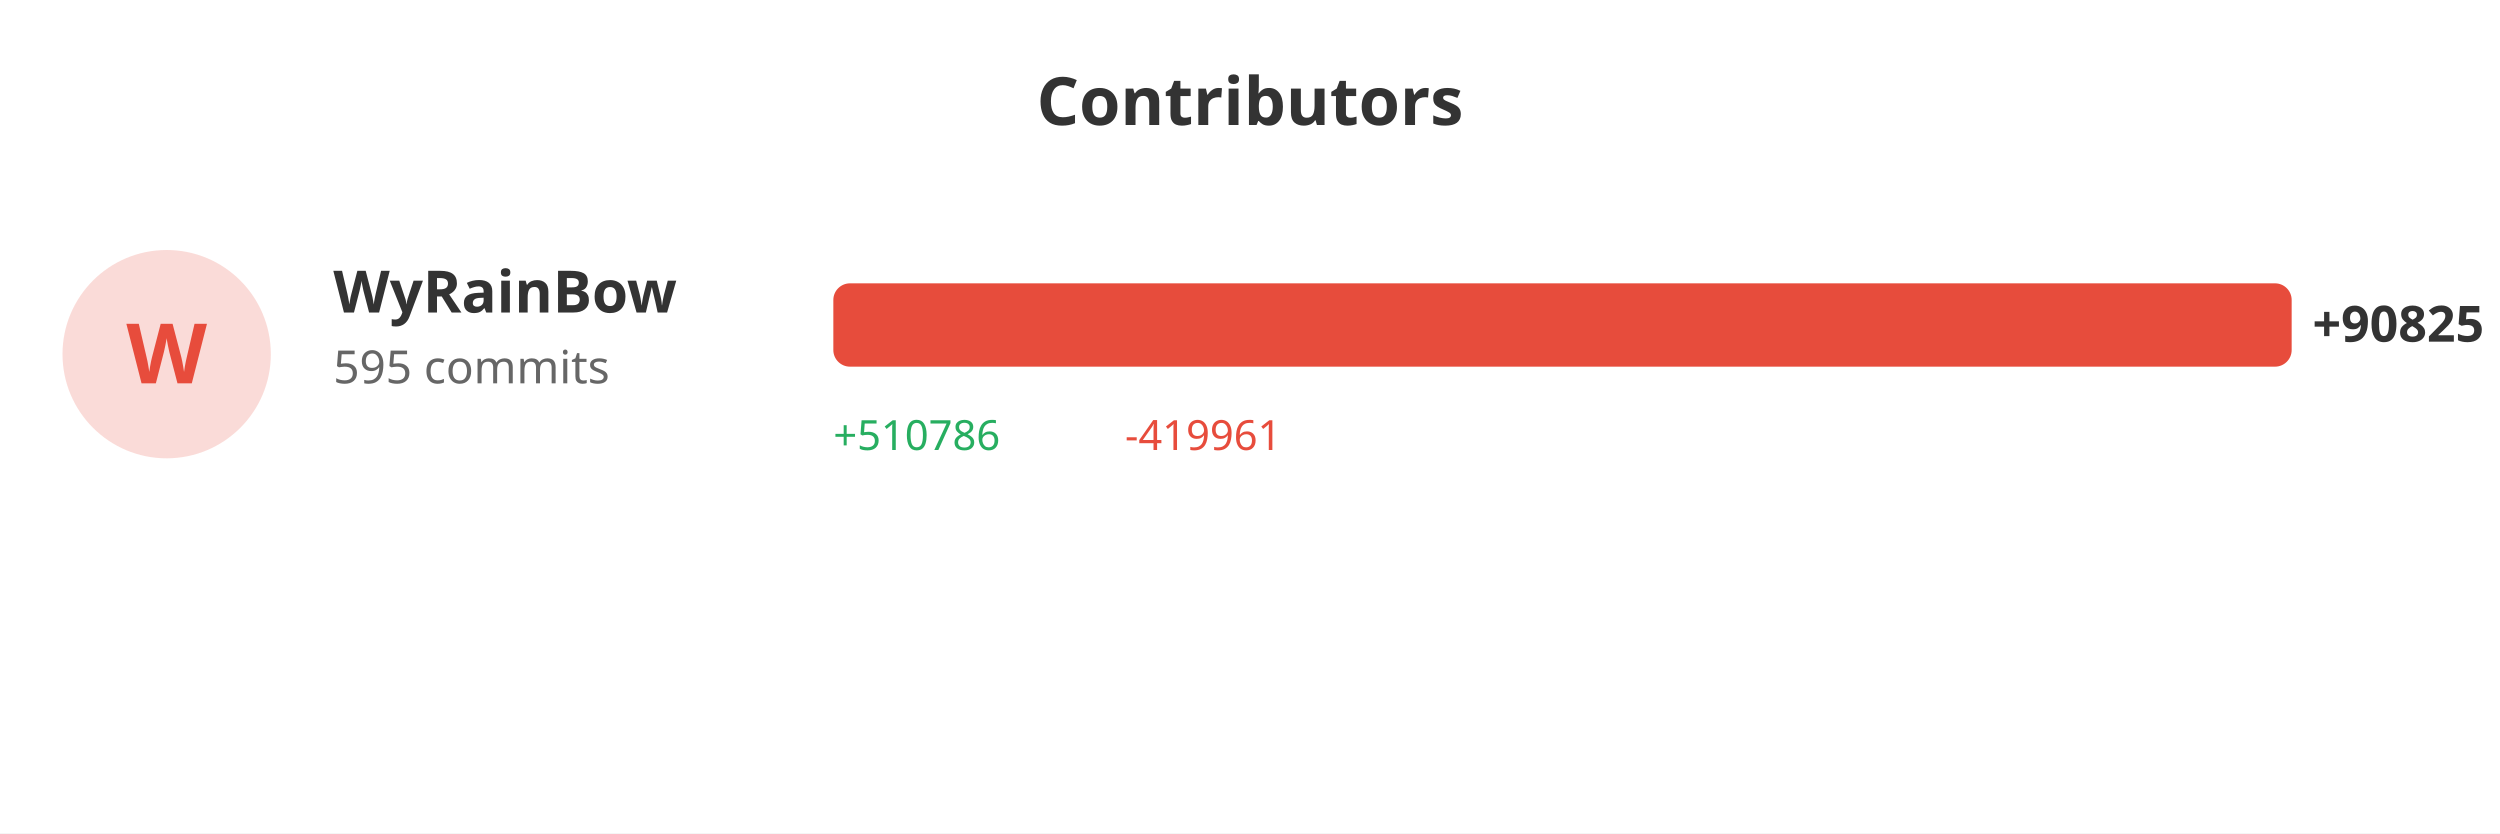
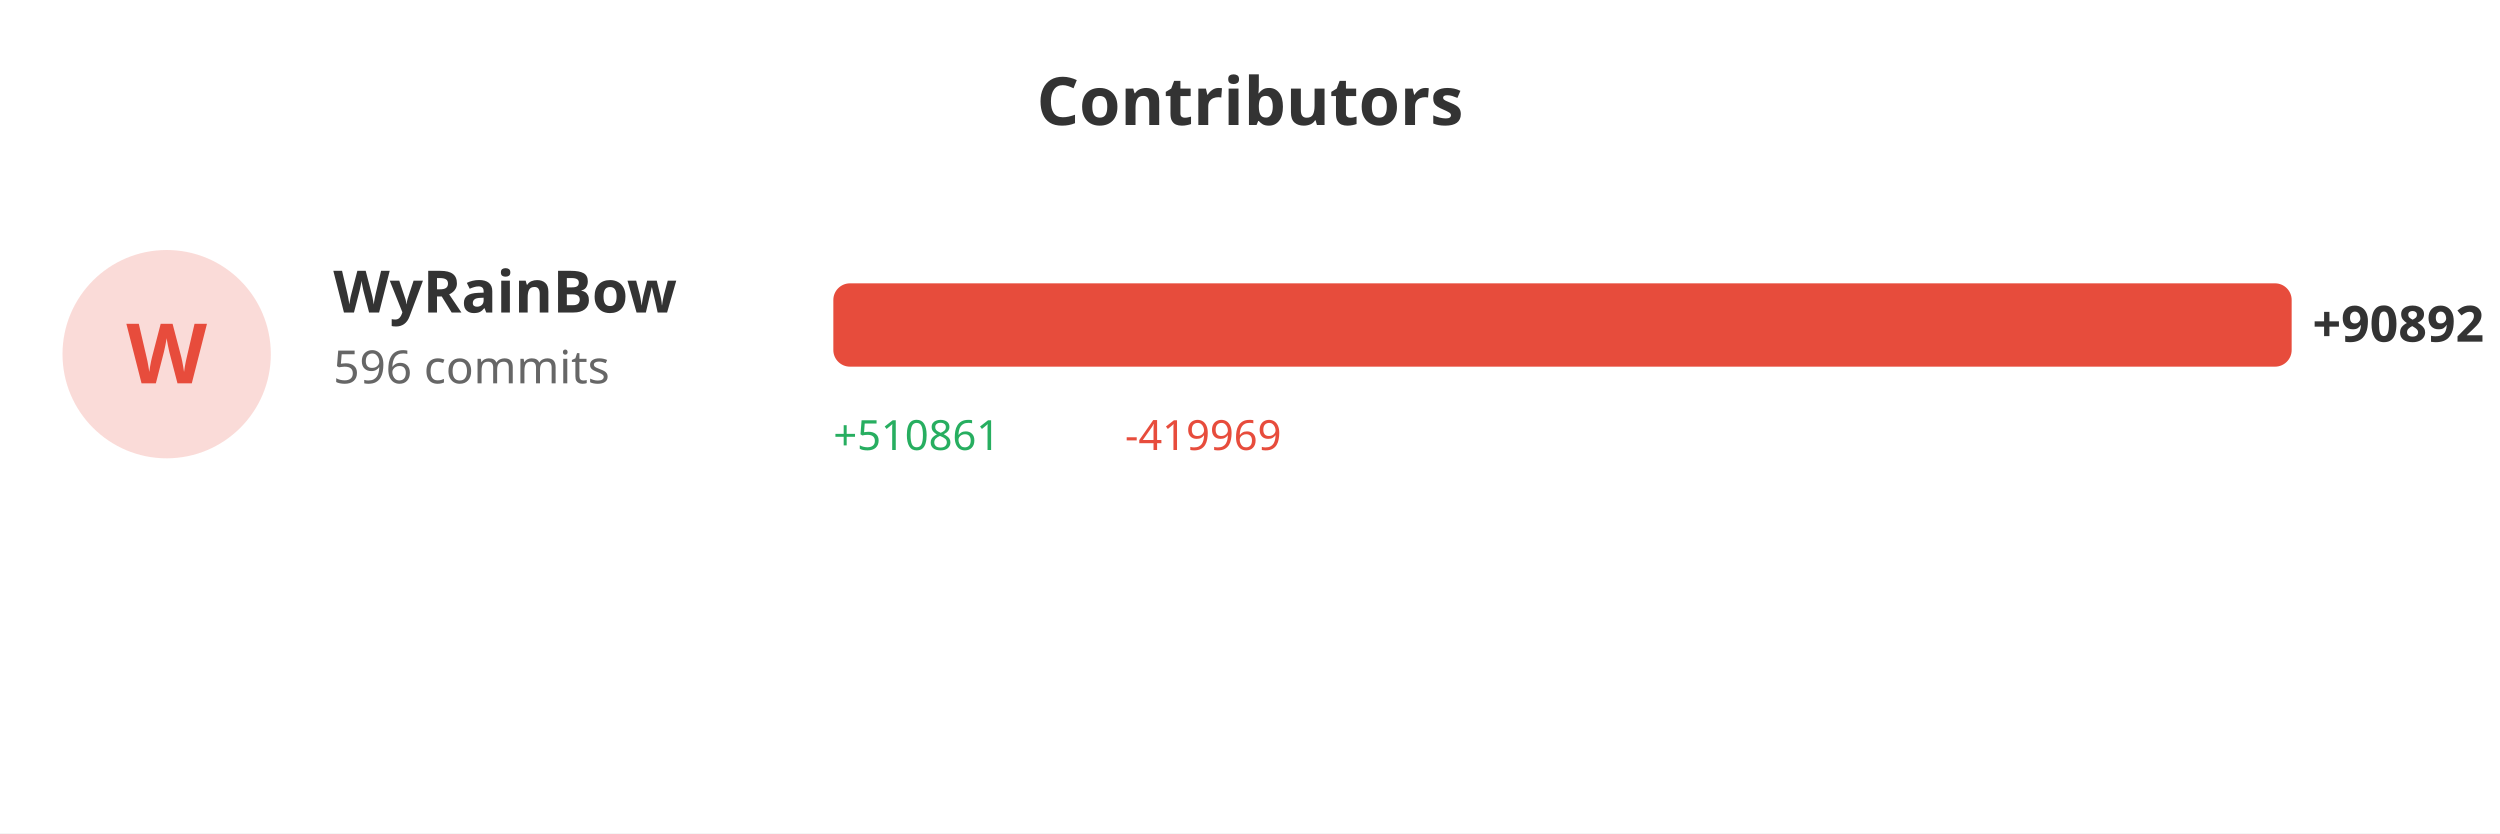
<svg xmlns="http://www.w3.org/2000/svg" width="600" height="200">
  <rect width="100%" height="100%" fill="#ffffff" />
  <text x="300" y="30" fill="#333" font-size="16" font-weight="bold" text-anchor="middle" font-family="sans-serif">Contributors</text>
  <circle cx="40" cy="85" r="25" fill="#e74c3c" opacity="0.2" />
  <text x="40" y="92" fill="#e74c3c" font-size="20" font-weight="bold" text-anchor="middle" font-family="sans-serif">W</text>
  <text x="80" y="75" fill="#333" font-size="14" font-weight="bold" font-family="sans-serif">WyRainBow</text>
-   <text x="80" y="92" fill="#666" font-size="11" font-family="sans-serif">595 commits</text>
+   <text x="80" y="92" fill="#666" font-size="11" font-family="sans-serif">596 commits</text>
  <rect x="200" y="68" width="350.0" height="20" fill="#e74c3c" rx="4" />
-   <text x="555.0" y="82" fill="#333" font-size="12" font-weight="bold" font-family="sans-serif">+90825</text>
-   <text x="200" y="108" fill="#27ae60" font-size="10" font-family="sans-serif">+510786</text>
-   <text x="270" y="108" fill="#e74c3c" font-size="10" font-family="sans-serif">-419961</text>
+   <text x="555.0" y="82" fill="#333" font-size="12" font-weight="bold" font-family="sans-serif">+90892</text>
+   <text x="200" y="108" fill="#27ae60" font-size="10" font-family="sans-serif">+510861</text>
+   <text x="270" y="108" fill="#e74c3c" font-size="10" font-family="sans-serif">-419969</text>
</svg>
